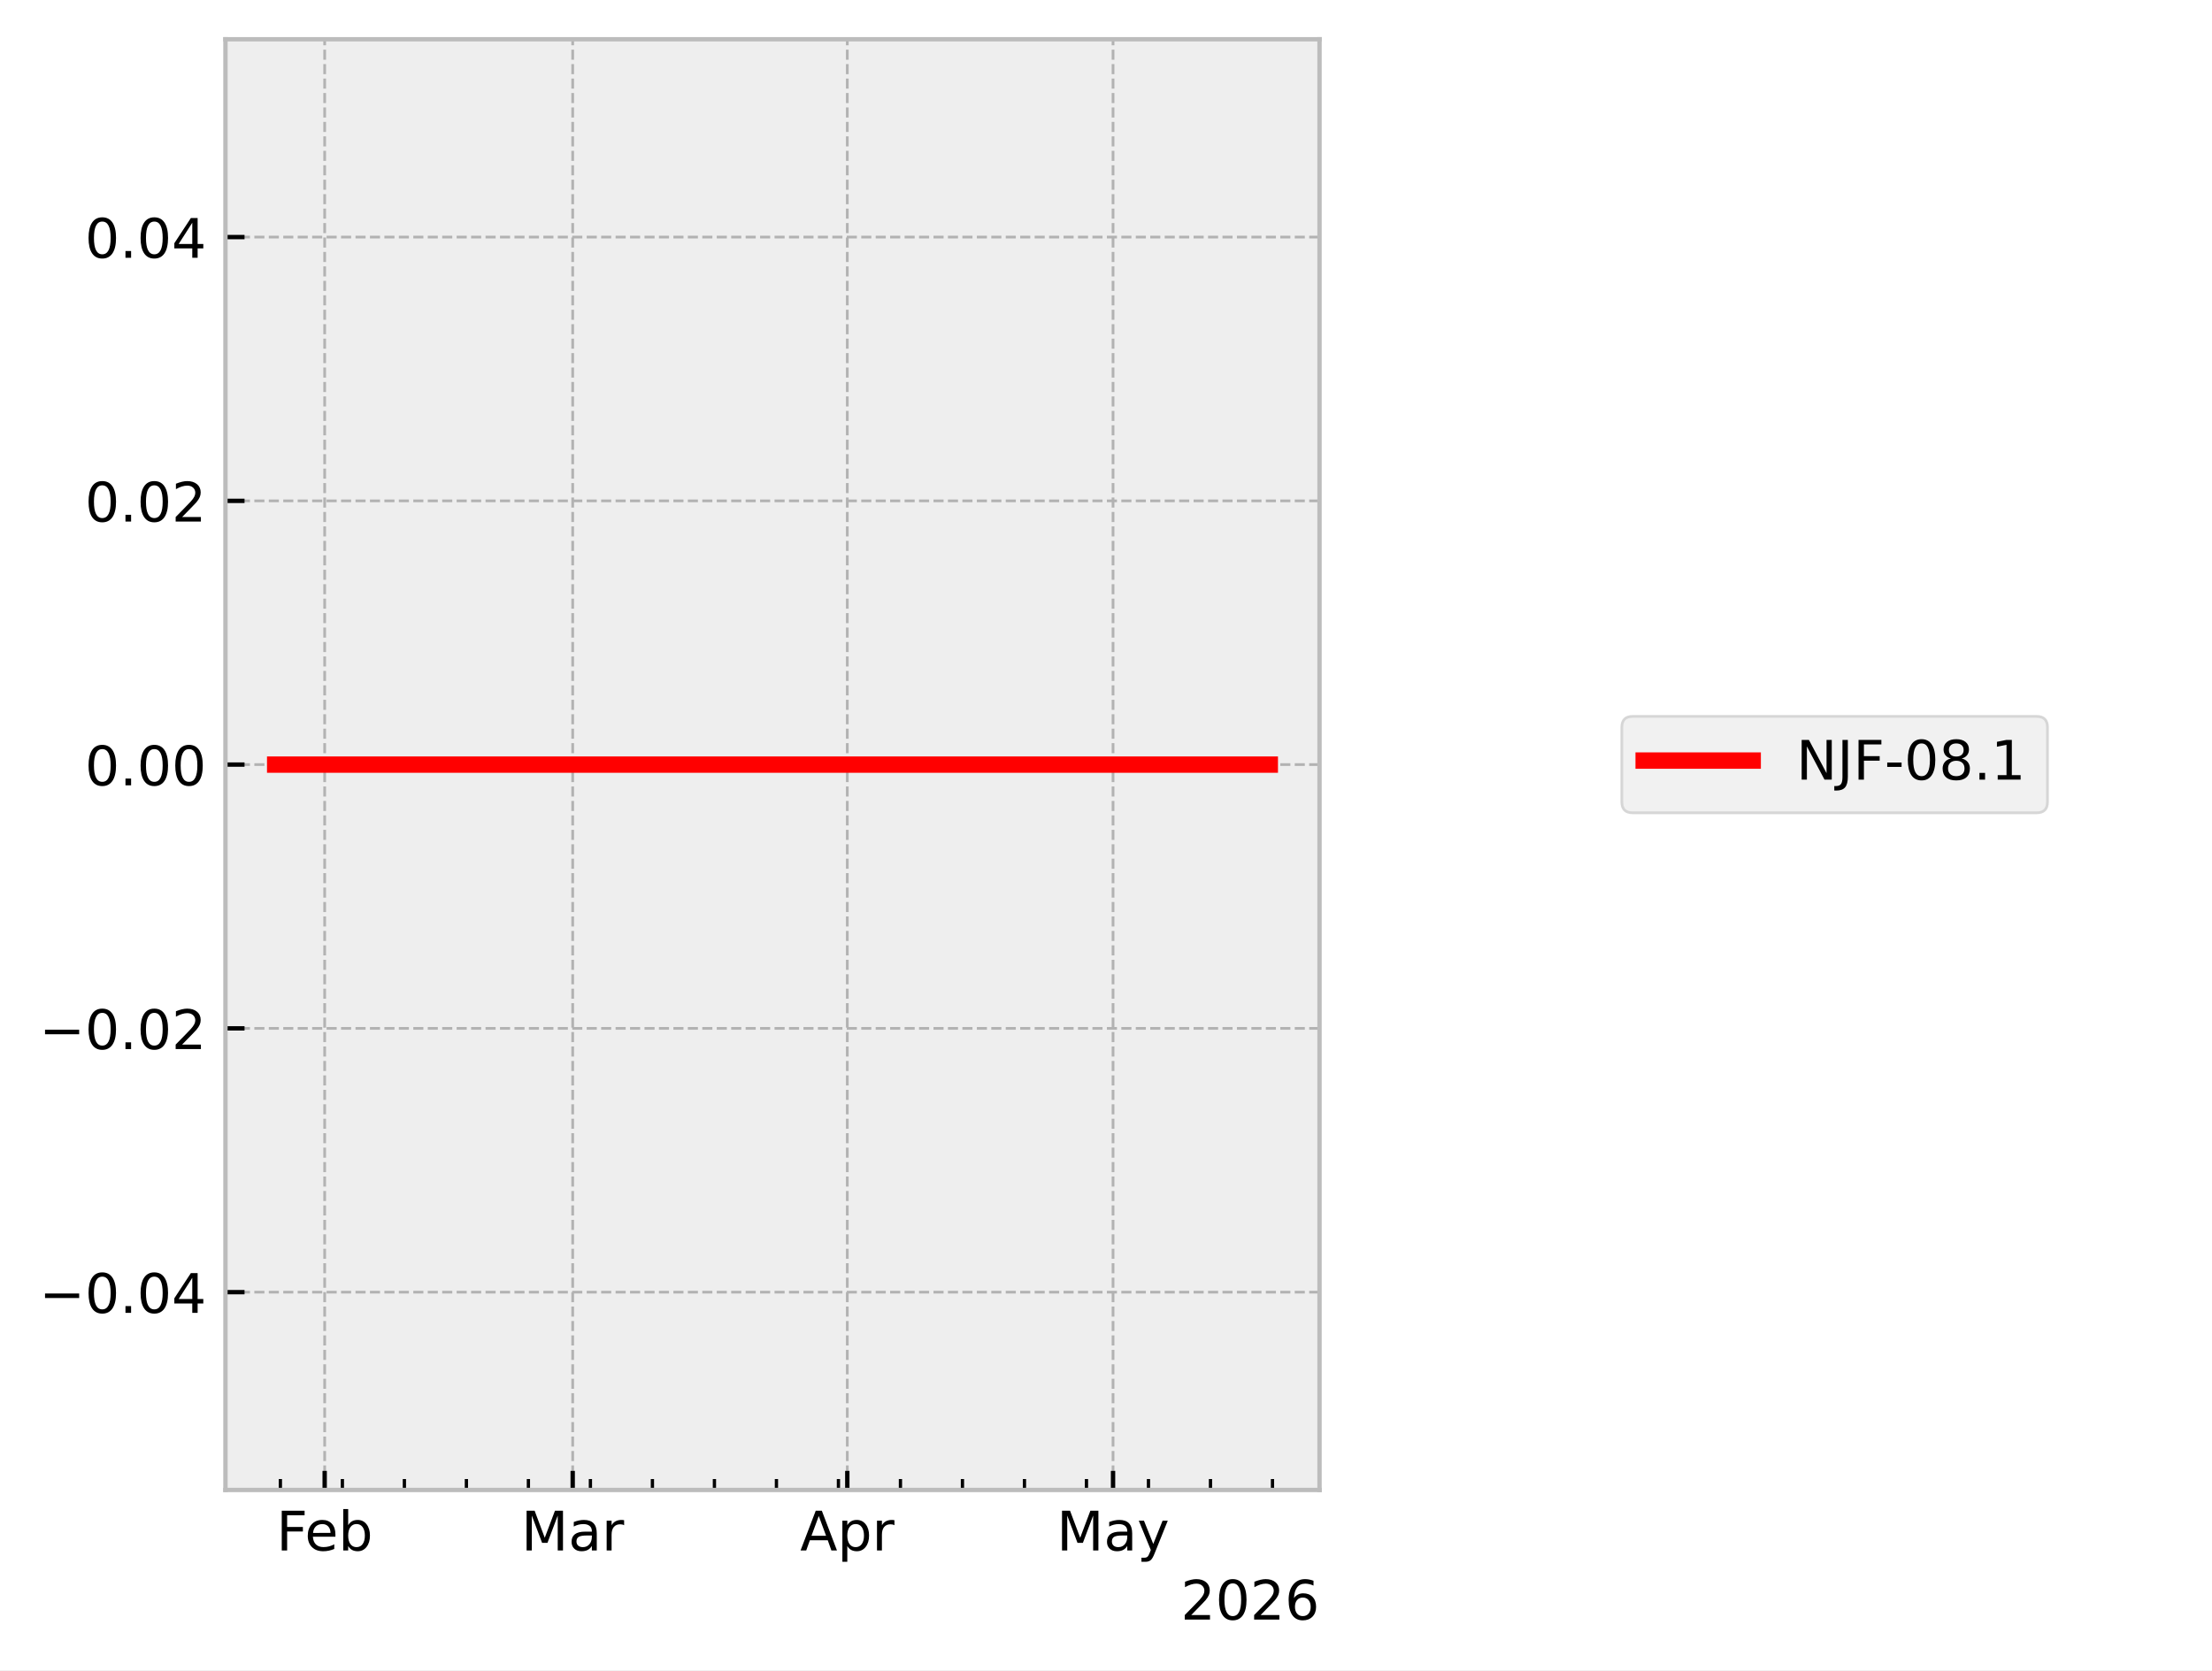
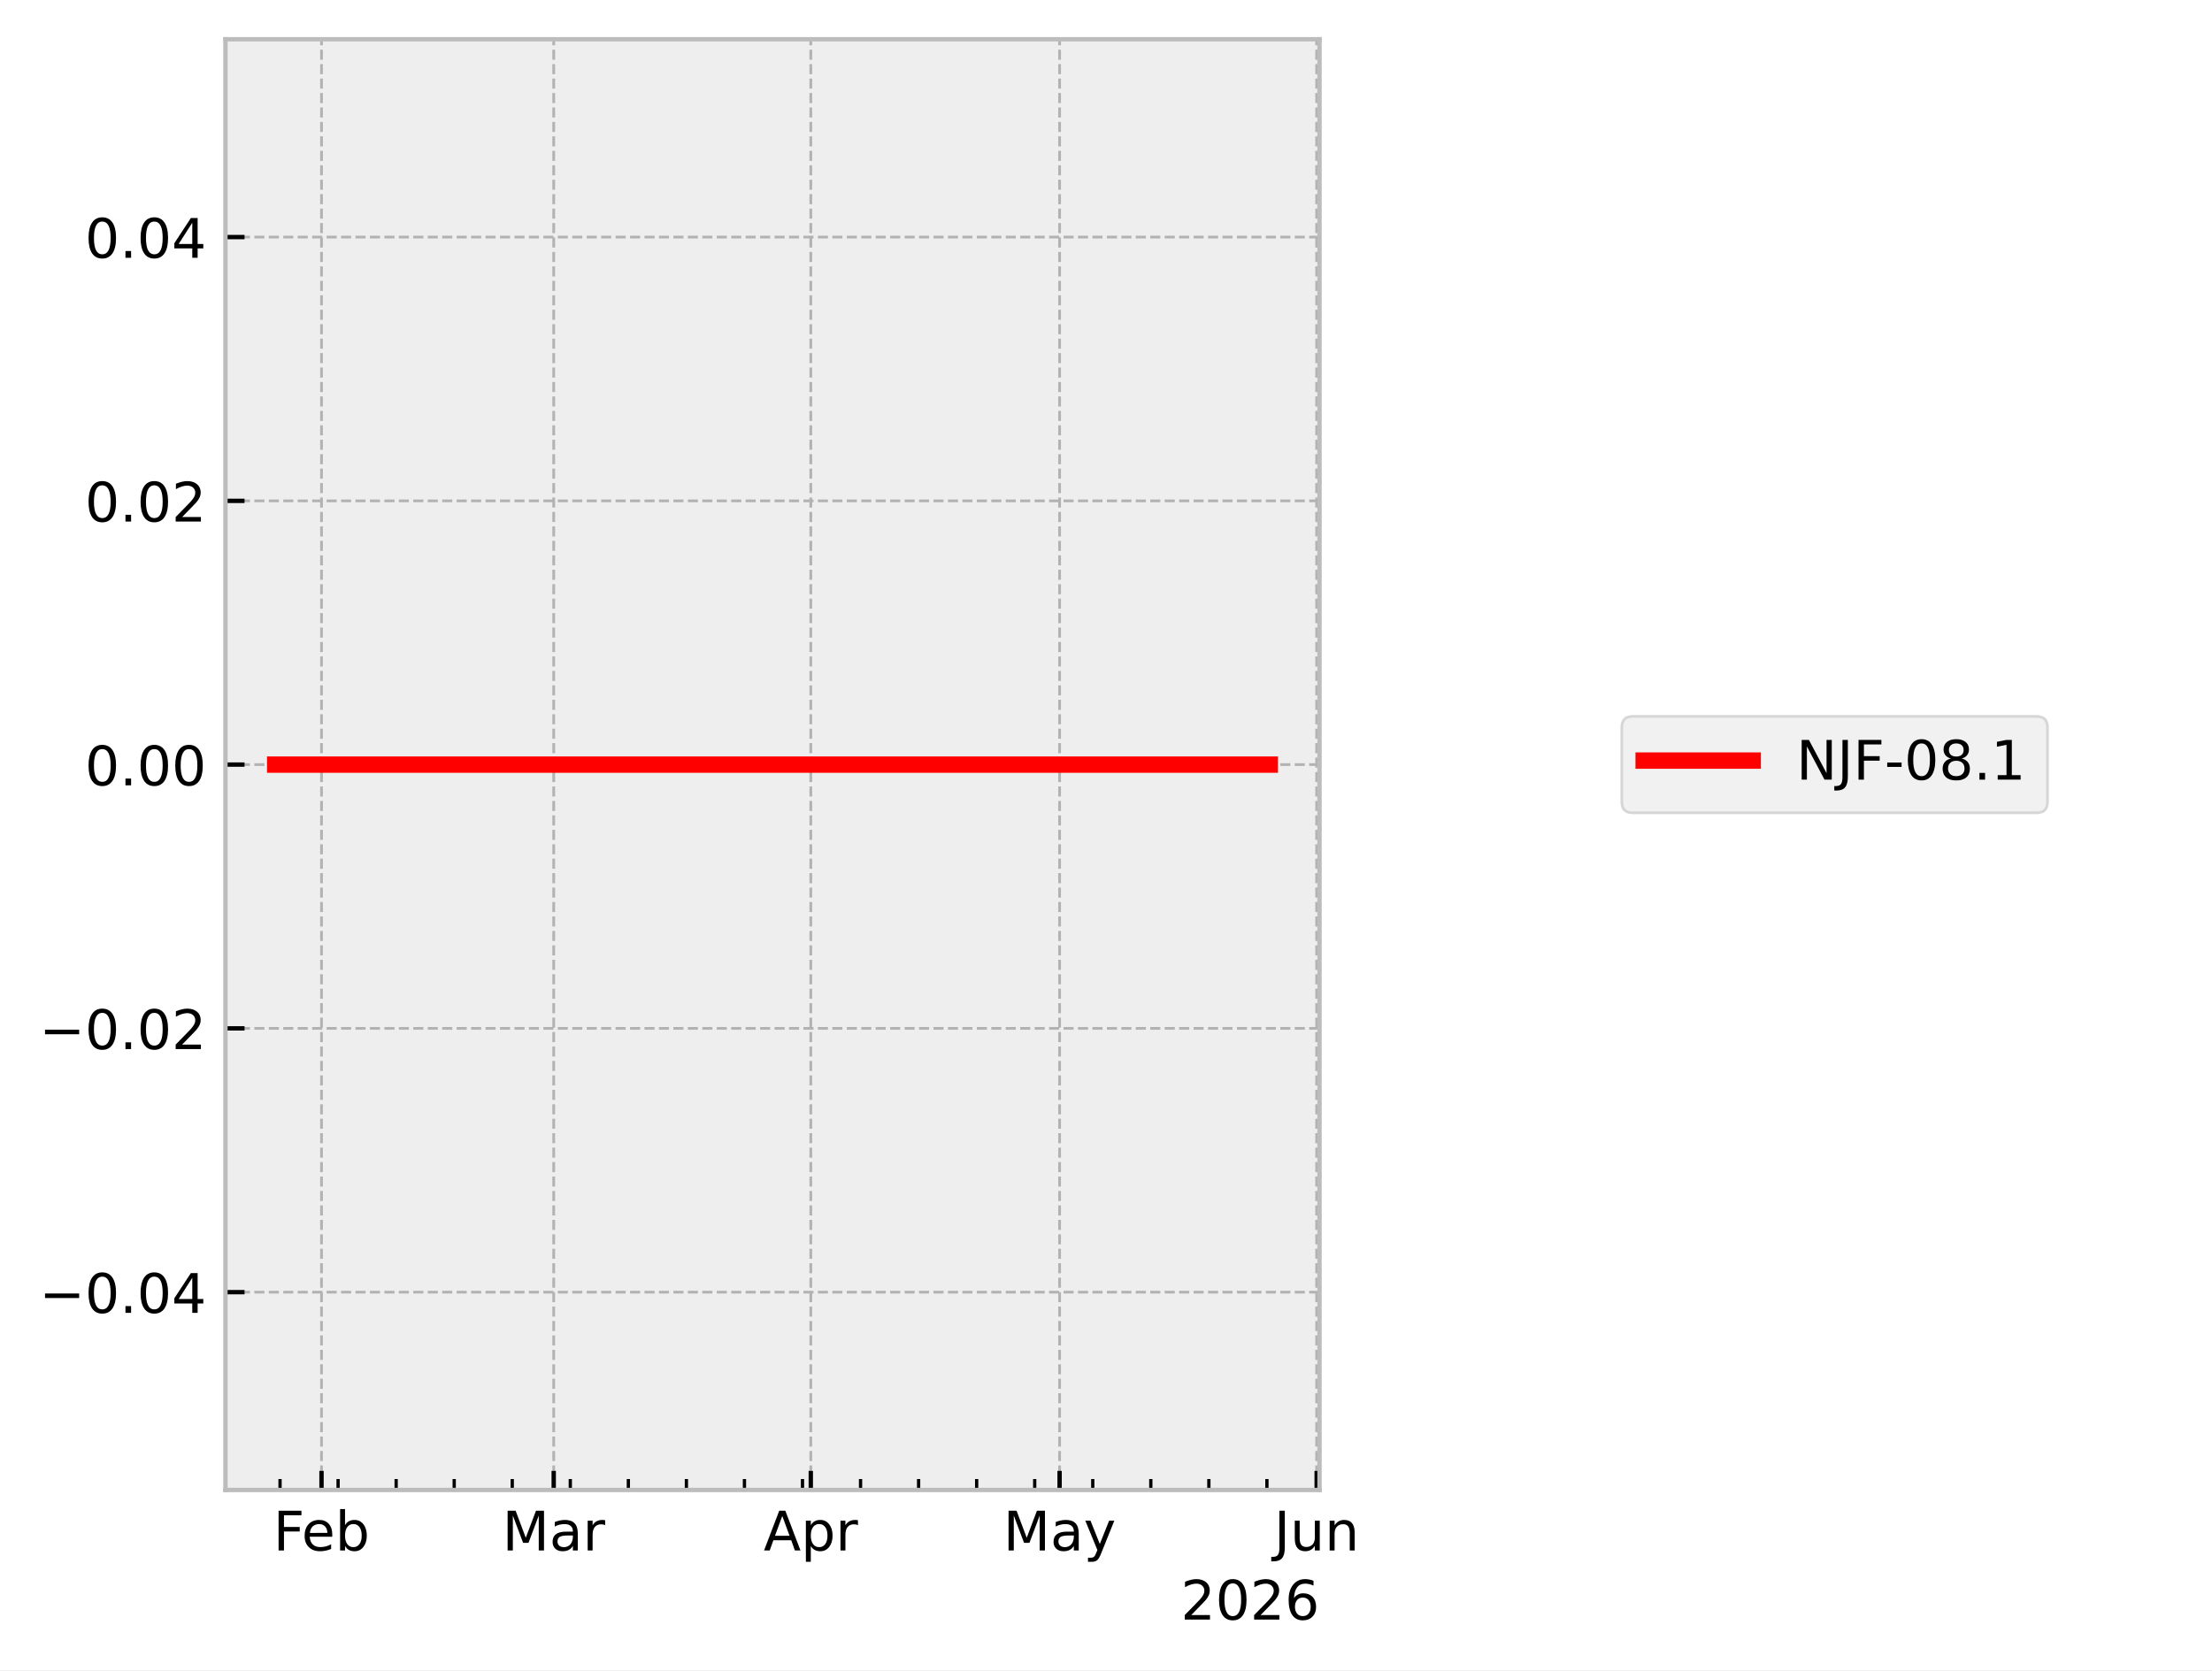
<svg xmlns="http://www.w3.org/2000/svg" xmlns:xlink="http://www.w3.org/1999/xlink" width="405.665pt" height="306.368pt" viewBox="0 0 405.665 306.368" version="1.1">
  <defs>
    <style type="text/css">*{stroke-linejoin: round; stroke-linecap: butt}</style>
  </defs>
  <g id="figure_1">
    <g id="patch_1">
      <path d="M 0 306.368  L 405.665 306.368  L 405.665 0  L 0 0  z " style="fill: #ffffff" />
    </g>
    <g id="axes_1">
      <g id="patch_2">
        <path d="M 41.345 273.312  L 241.991 273.312  L 241.991 7.2  L 41.345 7.2  z " style="fill: #eeeeee" />
      </g>
      <g id="matplotlib.axis_1">
        <g id="xtick_1">
          <g id="line2d_1">
-             <path d="M 59.542 273.312  L 59.542 7.2  " clip-path="url(#p9d912aeaf0)" style="fill: none; stroke-dasharray: 1.85,0.8; stroke-dashoffset: 0; stroke: #b2b2b2; stroke-width: 0.5" />
+             <path d="M 58.963 273.312  L 58.963 7.2  " clip-path="url(#p60549a5930)" style="fill: none; stroke-dasharray: 1.85,0.8; stroke-dashoffset: 0; stroke: #b2b2b2; stroke-width: 0.5" />
          </g>
          <g id="line2d_2">
            <defs>
-               <path id="mf998e0d0b8" d="M 0 0  L 0 -3.5  " style="stroke: #000000; stroke-width: 0.8" />
+               <path id="m16c7169c38" d="M 0 0  L 0 -3.5  " style="stroke: #000000; stroke-width: 0.8" />
            </defs>
            <g>
-               <use xlink:href="#mf998e0d0b8" x="59.542" y="273.312" style="stroke: #000000; stroke-width: 0.8" />
+               <use xlink:href="#m16c7169c38" x="58.963" y="273.312" style="stroke: #000000; stroke-width: 0.8" />
            </g>
          </g>
          <g id="text_1">
-             <g transform="translate(50.69007 284.4104) scale(0.1 -0.1)">
+             <g transform="translate(50.11106 284.4104) scale(0.1 -0.1)">
              <defs>
                <path id="DejaVuSans-46" d="M 628 4666  L 3309 4666  L 3309 4134  L 1259 4134  L 1259 2759  L 3109 2759  L 3109 2228  L 1259 2228  L 1259 0  L 628 0  L 628 4666  z " transform="scale(0.015625)" />
                <path id="DejaVuSans-65" d="M 3597 1894  L 3597 1613  L 953 1613  Q 991 1019 1311 708  Q 1631 397 2203 397  Q 2534 397 2845 478  Q 3156 559 3463 722  L 3463 178  Q 3153 47 2828 -22  Q 2503 -91 2169 -91  Q 1331 -91 842 396  Q 353 884 353 1716  Q 353 2575 817 3079  Q 1281 3584 2069 3584  Q 2775 3584 3186 3129  Q 3597 2675 3597 1894  z M 3022 2063  Q 3016 2534 2758 2815  Q 2500 3097 2075 3097  Q 1594 3097 1305 2825  Q 1016 2553 972 2059  L 3022 2063  z " transform="scale(0.015625)" />
                <path id="DejaVuSans-62" d="M 3116 1747  Q 3116 2381 2855 2742  Q 2594 3103 2138 3103  Q 1681 3103 1420 2742  Q 1159 2381 1159 1747  Q 1159 1113 1420 752  Q 1681 391 2138 391  Q 2594 391 2855 752  Q 3116 1113 3116 1747  z M 1159 2969  Q 1341 3281 1617 3432  Q 1894 3584 2278 3584  Q 2916 3584 3314 3078  Q 3713 2572 3713 1747  Q 3713 922 3314 415  Q 2916 -91 2278 -91  Q 1894 -91 1617 61  Q 1341 213 1159 525  L 1159 0  L 581 0  L 581 4863  L 1159 4863  L 1159 2969  z " transform="scale(0.015625)" />
              </defs>
              <use xlink:href="#DejaVuSans-46" />
              <use xlink:href="#DejaVuSans-65" transform="translate(52.01953 0)" />
              <use xlink:href="#DejaVuSans-62" transform="translate(113.543 0)" />
            </g>
          </g>
        </g>
        <g id="xtick_2">
          <g id="line2d_3">
-             <path d="M 105.028 273.312  L 105.028 7.2  " clip-path="url(#p9d912aeaf0)" style="fill: none; stroke-dasharray: 1.85,0.8; stroke-dashoffset: 0; stroke: #b2b2b2; stroke-width: 0.5" />
+             <path d="M 101.547 273.312  L 101.547 7.2  " clip-path="url(#p60549a5930)" style="fill: none; stroke-dasharray: 1.85,0.8; stroke-dashoffset: 0; stroke: #b2b2b2; stroke-width: 0.5" />
          </g>
          <g id="line2d_4">
            <g>
-               <use xlink:href="#mf998e0d0b8" x="105.028" y="273.312" style="stroke: #000000; stroke-width: 0.8" />
+               <use xlink:href="#m16c7169c38" x="101.547" y="273.312" style="stroke: #000000; stroke-width: 0.8" />
            </g>
          </g>
          <g id="text_2">
-             <g transform="translate(95.59443 284.4104) scale(0.1 -0.1)">
+             <g transform="translate(92.11357 284.4104) scale(0.1 -0.1)">
              <defs>
                <path id="DejaVuSans-4d" d="M 628 4666  L 1569 4666  L 2759 1491  L 3956 4666  L 4897 4666  L 4897 0  L 4281 0  L 4281 4097  L 3078 897  L 2444 897  L 1241 4097  L 1241 0  L 628 0  L 628 4666  z " transform="scale(0.015625)" />
                <path id="DejaVuSans-61" d="M 2194 1759  Q 1497 1759 1228 1600  Q 959 1441 959 1056  Q 959 750 1161 570  Q 1363 391 1709 391  Q 2188 391 2477 730  Q 2766 1069 2766 1631  L 2766 1759  L 2194 1759  z M 3341 1997  L 3341 0  L 2766 0  L 2766 531  Q 2569 213 2275 61  Q 1981 -91 1556 -91  Q 1019 -91 701 211  Q 384 513 384 1019  Q 384 1609 779 1909  Q 1175 2209 1959 2209  L 2766 2209  L 2766 2266  Q 2766 2663 2505 2880  Q 2244 3097 1772 3097  Q 1472 3097 1187 3025  Q 903 2953 641 2809  L 641 3341  Q 956 3463 1253 3523  Q 1550 3584 1831 3584  Q 2591 3584 2966 3190  Q 3341 2797 3341 1997  z " transform="scale(0.015625)" />
                <path id="DejaVuSans-72" d="M 2631 2963  Q 2534 3019 2420 3045  Q 2306 3072 2169 3072  Q 1681 3072 1420 2755  Q 1159 2438 1159 1844  L 1159 0  L 581 0  L 581 3500  L 1159 3500  L 1159 2956  Q 1341 3275 1631 3429  Q 1922 3584 2338 3584  Q 2397 3584 2469 3576  Q 2541 3569 2628 3553  L 2631 2963  z " transform="scale(0.015625)" />
              </defs>
              <use xlink:href="#DejaVuSans-4d" />
              <use xlink:href="#DejaVuSans-61" transform="translate(86.2793 0)" />
              <use xlink:href="#DejaVuSans-72" transform="translate(147.5586 0)" />
            </g>
          </g>
        </g>
        <g id="xtick_3">
          <g id="line2d_5">
-             <path d="M 155.388 273.312  L 155.388 7.2  " clip-path="url(#p9d912aeaf0)" style="fill: none; stroke-dasharray: 1.85,0.8; stroke-dashoffset: 0; stroke: #b2b2b2; stroke-width: 0.5" />
+             <path d="M 148.694 273.312  L 148.694 7.2  " clip-path="url(#p60549a5930)" style="fill: none; stroke-dasharray: 1.85,0.8; stroke-dashoffset: 0; stroke: #b2b2b2; stroke-width: 0.5" />
          </g>
          <g id="line2d_6">
            <g>
-               <use xlink:href="#mf998e0d0b8" x="155.388" y="273.312" style="stroke: #000000; stroke-width: 0.8" />
+               <use xlink:href="#m16c7169c38" x="148.694" y="273.312" style="stroke: #000000; stroke-width: 0.8" />
            </g>
          </g>
          <g id="text_3">
-             <g transform="translate(146.738 284.4104) scale(0.1 -0.1)">
+             <g transform="translate(140.0443 284.4104) scale(0.1 -0.1)">
              <defs>
                <path id="DejaVuSans-41" d="M 2188 4044  L 1331 1722  L 3047 1722  L 2188 4044  z M 1831 4666  L 2547 4666  L 4325 0  L 3669 0  L 3244 1197  L 1141 1197  L 716 0  L 50 0  L 1831 4666  z " transform="scale(0.015625)" />
                <path id="DejaVuSans-70" d="M 1159 525  L 1159 -1331  L 581 -1331  L 581 3500  L 1159 3500  L 1159 2969  Q 1341 3281 1617 3432  Q 1894 3584 2278 3584  Q 2916 3584 3314 3078  Q 3713 2572 3713 1747  Q 3713 922 3314 415  Q 2916 -91 2278 -91  Q 1894 -91 1617 61  Q 1341 213 1159 525  z M 3116 1747  Q 3116 2381 2855 2742  Q 2594 3103 2138 3103  Q 1681 3103 1420 2742  Q 1159 2381 1159 1747  Q 1159 1113 1420 752  Q 1681 391 2138 391  Q 2594 391 2855 752  Q 3116 1113 3116 1747  z " transform="scale(0.015625)" />
              </defs>
              <use xlink:href="#DejaVuSans-41" />
              <use xlink:href="#DejaVuSans-70" transform="translate(68.4082 0)" />
              <use xlink:href="#DejaVuSans-72" transform="translate(131.8848 0)" />
            </g>
          </g>
        </g>
        <g id="xtick_4">
          <g id="line2d_7">
-             <path d="M 204.123 273.312  L 204.123 7.2  " clip-path="url(#p9d912aeaf0)" style="fill: none; stroke-dasharray: 1.85,0.8; stroke-dashoffset: 0; stroke: #b2b2b2; stroke-width: 0.5" />
+             <path d="M 194.321 273.312  L 194.321 7.2  " clip-path="url(#p60549a5930)" style="fill: none; stroke-dasharray: 1.85,0.8; stroke-dashoffset: 0; stroke: #b2b2b2; stroke-width: 0.5" />
          </g>
          <g id="line2d_8">
            <g>
-               <use xlink:href="#mf998e0d0b8" x="204.123" y="273.312" style="stroke: #000000; stroke-width: 0.8" />
+               <use xlink:href="#m16c7169c38" x="194.321" y="273.312" style="stroke: #000000; stroke-width: 0.8" />
            </g>
          </g>
          <g id="text_4">
-             <g transform="translate(193.7859 284.4104) scale(0.1 -0.1)">
+             <g transform="translate(183.9831 284.4104) scale(0.1 -0.1)">
              <defs>
                <path id="DejaVuSans-79" d="M 2059 -325  Q 1816 -950 1584 -1140  Q 1353 -1331 966 -1331  L 506 -1331  L 506 -850  L 844 -850  Q 1081 -850 1212 -737  Q 1344 -625 1503 -206  L 1606 56  L 191 3500  L 800 3500  L 1894 763  L 2988 3500  L 3597 3500  L 2059 -325  z " transform="scale(0.015625)" />
              </defs>
              <use xlink:href="#DejaVuSans-4d" />
              <use xlink:href="#DejaVuSans-61" transform="translate(86.2793 0)" />
              <use xlink:href="#DejaVuSans-79" transform="translate(147.5586 0)" />
            </g>
          </g>
        </g>
        <g id="xtick_5">
          <g id="line2d_9">
+             <path d="M 241.468 273.312  L 241.468 7.2  " clip-path="url(#p60549a5930)" style="fill: none; stroke-dasharray: 1.85,0.8; stroke-dashoffset: 0; stroke: #b2b2b2; stroke-width: 0.5" />
+           </g>
+           <g id="line2d_10">
+             <g>
+               <use xlink:href="#m16c7169c38" x="241.468" y="273.312" style="stroke: #000000; stroke-width: 0.8" />
+             </g>
+           </g>
+           <g id="text_5">
+             <g transform="translate(233.6553 284.4104) scale(0.1 -0.1)">
+               <defs>
+                 <path id="DejaVuSans-4a" d="M 628 4666  L 1259 4666  L 1259 325  Q 1259 -519 939 -900  Q 619 -1281 -91 -1281  L -331 -1281  L -331 -750  L -134 -750  Q 284 -750 456 -515  Q 628 -281 628 325  L 628 4666  z " transform="scale(0.015625)" />
+                 <path id="DejaVuSans-75" d="M 544 1381  L 544 3500  L 1119 3500  L 1119 1403  Q 1119 906 1312 657  Q 1506 409 1894 409  Q 2359 409 2629 706  Q 2900 1003 2900 1516  L 2900 3500  L 3475 3500  L 3475 0  L 2900 0  L 2900 538  Q 2691 219 2414 64  Q 2138 -91 1772 -91  Q 1169 -91 856 284  Q 544 659 544 1381  z M 1991 3584  L 1991 3584  z " transform="scale(0.015625)" />
+                 <path id="DejaVuSans-6e" d="M 3513 2113  L 3513 0  L 2938 0  L 2938 2094  Q 2938 2591 2744 2837  Q 2550 3084 2163 3084  Q 1697 3084 1428 2787  Q 1159 2491 1159 1978  L 1159 0  L 581 0  L 581 3500  L 1159 3500  L 1159 2956  Q 1366 3272 1645 3428  Q 1925 3584 2291 3584  Q 2894 3584 3203 3211  Q 3513 2838 3513 2113  z " transform="scale(0.015625)" />
+               </defs>
+               <use xlink:href="#DejaVuSans-4a" />
+               <use xlink:href="#DejaVuSans-75" transform="translate(29.49219 0)" />
+               <use xlink:href="#DejaVuSans-6e" transform="translate(92.87109 0)" />
+             </g>
+           </g>
+         </g>
+         <g id="xtick_6">
+           <g id="line2d_11">
            <defs>
-               <path id="m8313b3aec6" d="M 0 0  L 0 -2  " style="stroke: #000000; stroke-width: 0.6" />
+               <path id="m90d610c397" d="M 0 0  L 0 -2  " style="stroke: #000000; stroke-width: 0.6" />
            </defs>
            <g>
-               <use xlink:href="#m8313b3aec6" x="51.419" y="273.312" style="stroke: #000000; stroke-width: 0.6" />
-             </g>
-           </g>
-         </g>
-         <g id="xtick_6">
-           <g id="line2d_10">
-             <g>
-               <use xlink:href="#m8313b3aec6" x="62.791" y="273.312" style="stroke: #000000; stroke-width: 0.6" />
+               <use xlink:href="#m90d610c397" x="51.358" y="273.312" style="stroke: #000000; stroke-width: 0.6" />
            </g>
          </g>
        </g>
        <g id="xtick_7">
-           <g id="line2d_11">
-             <g>
-               <use xlink:href="#m8313b3aec6" x="74.162" y="273.312" style="stroke: #000000; stroke-width: 0.6" />
+           <g id="line2d_12">
+             <g>
+               <use xlink:href="#m90d610c397" x="62.004" y="273.312" style="stroke: #000000; stroke-width: 0.6" />
            </g>
          </g>
        </g>
        <g id="xtick_8">
-           <g id="line2d_12">
-             <g>
-               <use xlink:href="#m8313b3aec6" x="85.534" y="273.312" style="stroke: #000000; stroke-width: 0.6" />
+           <g id="line2d_13">
+             <g>
+               <use xlink:href="#m90d610c397" x="72.651" y="273.312" style="stroke: #000000; stroke-width: 0.6" />
            </g>
          </g>
        </g>
        <g id="xtick_9">
-           <g id="line2d_13">
-             <g>
-               <use xlink:href="#m8313b3aec6" x="96.905" y="273.312" style="stroke: #000000; stroke-width: 0.6" />
+           <g id="line2d_14">
+             <g>
+               <use xlink:href="#m90d610c397" x="83.297" y="273.312" style="stroke: #000000; stroke-width: 0.6" />
            </g>
          </g>
        </g>
        <g id="xtick_10">
-           <g id="line2d_14">
-             <g>
-               <use xlink:href="#m8313b3aec6" x="108.277" y="273.312" style="stroke: #000000; stroke-width: 0.6" />
+           <g id="line2d_15">
+             <g>
+               <use xlink:href="#m90d610c397" x="93.943" y="273.312" style="stroke: #000000; stroke-width: 0.6" />
            </g>
          </g>
        </g>
        <g id="xtick_11">
-           <g id="line2d_15">
-             <g>
-               <use xlink:href="#m8313b3aec6" x="119.649" y="273.312" style="stroke: #000000; stroke-width: 0.6" />
+           <g id="line2d_16">
+             <g>
+               <use xlink:href="#m90d610c397" x="104.589" y="273.312" style="stroke: #000000; stroke-width: 0.6" />
            </g>
          </g>
        </g>
        <g id="xtick_12">
-           <g id="line2d_16">
-             <g>
-               <use xlink:href="#m8313b3aec6" x="131.02" y="273.312" style="stroke: #000000; stroke-width: 0.6" />
+           <g id="line2d_17">
+             <g>
+               <use xlink:href="#m90d610c397" x="115.235" y="273.312" style="stroke: #000000; stroke-width: 0.6" />
            </g>
          </g>
        </g>
        <g id="xtick_13">
-           <g id="line2d_17">
-             <g>
-               <use xlink:href="#m8313b3aec6" x="142.392" y="273.312" style="stroke: #000000; stroke-width: 0.6" />
+           <g id="line2d_18">
+             <g>
+               <use xlink:href="#m90d610c397" x="125.881" y="273.312" style="stroke: #000000; stroke-width: 0.6" />
            </g>
          </g>
        </g>
        <g id="xtick_14">
-           <g id="line2d_18">
-             <g>
-               <use xlink:href="#m8313b3aec6" x="153.763" y="273.312" style="stroke: #000000; stroke-width: 0.6" />
+           <g id="line2d_19">
+             <g>
+               <use xlink:href="#m90d610c397" x="136.527" y="273.312" style="stroke: #000000; stroke-width: 0.6" />
            </g>
          </g>
        </g>
        <g id="xtick_15">
-           <g id="line2d_19">
-             <g>
-               <use xlink:href="#m8313b3aec6" x="165.135" y="273.312" style="stroke: #000000; stroke-width: 0.6" />
+           <g id="line2d_20">
+             <g>
+               <use xlink:href="#m90d610c397" x="147.173" y="273.312" style="stroke: #000000; stroke-width: 0.6" />
            </g>
          </g>
        </g>
        <g id="xtick_16">
-           <g id="line2d_20">
-             <g>
-               <use xlink:href="#m8313b3aec6" x="176.507" y="273.312" style="stroke: #000000; stroke-width: 0.6" />
+           <g id="line2d_21">
+             <g>
+               <use xlink:href="#m90d610c397" x="157.82" y="273.312" style="stroke: #000000; stroke-width: 0.6" />
            </g>
          </g>
        </g>
        <g id="xtick_17">
-           <g id="line2d_21">
-             <g>
-               <use xlink:href="#m8313b3aec6" x="187.878" y="273.312" style="stroke: #000000; stroke-width: 0.6" />
+           <g id="line2d_22">
+             <g>
+               <use xlink:href="#m90d610c397" x="168.466" y="273.312" style="stroke: #000000; stroke-width: 0.6" />
            </g>
          </g>
        </g>
        <g id="xtick_18">
-           <g id="line2d_22">
-             <g>
-               <use xlink:href="#m8313b3aec6" x="199.25" y="273.312" style="stroke: #000000; stroke-width: 0.6" />
+           <g id="line2d_23">
+             <g>
+               <use xlink:href="#m90d610c397" x="179.112" y="273.312" style="stroke: #000000; stroke-width: 0.6" />
            </g>
          </g>
        </g>
        <g id="xtick_19">
-           <g id="line2d_23">
-             <g>
-               <use xlink:href="#m8313b3aec6" x="210.621" y="273.312" style="stroke: #000000; stroke-width: 0.6" />
+           <g id="line2d_24">
+             <g>
+               <use xlink:href="#m90d610c397" x="189.758" y="273.312" style="stroke: #000000; stroke-width: 0.6" />
            </g>
          </g>
        </g>
        <g id="xtick_20">
-           <g id="line2d_24">
-             <g>
-               <use xlink:href="#m8313b3aec6" x="221.993" y="273.312" style="stroke: #000000; stroke-width: 0.6" />
+           <g id="line2d_25">
+             <g>
+               <use xlink:href="#m90d610c397" x="200.404" y="273.312" style="stroke: #000000; stroke-width: 0.6" />
            </g>
          </g>
        </g>
        <g id="xtick_21">
-           <g id="line2d_25">
-             <g>
-               <use xlink:href="#m8313b3aec6" x="233.365" y="273.312" style="stroke: #000000; stroke-width: 0.6" />
-             </g>
-           </g>
-         </g>
-         <g id="text_5">
+           <g id="line2d_26">
+             <g>
+               <use xlink:href="#m90d610c397" x="211.05" y="273.312" style="stroke: #000000; stroke-width: 0.6" />
+             </g>
+           </g>
+         </g>
+         <g id="xtick_22">
+           <g id="line2d_27">
+             <g>
+               <use xlink:href="#m90d610c397" x="221.696" y="273.312" style="stroke: #000000; stroke-width: 0.6" />
+             </g>
+           </g>
+         </g>
+         <g id="xtick_23">
+           <g id="line2d_28">
+             <g>
+               <use xlink:href="#m90d610c397" x="232.343" y="273.312" style="stroke: #000000; stroke-width: 0.6" />
+             </g>
+           </g>
+         </g>
+         <g id="text_6">
          <g transform="translate(216.5412 297.0886) scale(0.1 -0.1)">
            <defs>
              <path id="DejaVuSans-32" d="M 1228 531  L 3431 531  L 3431 0  L 469 0  L 469 531  Q 828 903 1448 1529  Q 2069 2156 2228 2338  Q 2531 2678 2651 2914  Q 2772 3150 2772 3378  Q 2772 3750 2511 3984  Q 2250 4219 1831 4219  Q 1534 4219 1204 4116  Q 875 4013 500 3803  L 500 4441  Q 881 4594 1212 4672  Q 1544 4750 1819 4750  Q 2544 4750 2975 4387  Q 3406 4025 3406 3419  Q 3406 3131 3298 2873  Q 3191 2616 2906 2266  Q 2828 2175 2409 1742  Q 1991 1309 1228 531  z " transform="scale(0.015625)" />
              <path id="DejaVuSans-30" d="M 2034 4250  Q 1547 4250 1301 3770  Q 1056 3291 1056 2328  Q 1056 1369 1301 889  Q 1547 409 2034 409  Q 2525 409 2770 889  Q 3016 1369 3016 2328  Q 3016 3291 2770 3770  Q 2525 4250 2034 4250  z M 2034 4750  Q 2819 4750 3233 4129  Q 3647 3509 3647 2328  Q 3647 1150 3233 529  Q 2819 -91 2034 -91  Q 1250 -91 836 529  Q 422 1150 422 2328  Q 422 3509 836 4129  Q 1250 4750 2034 4750  z " transform="scale(0.015625)" />
              <path id="DejaVuSans-36" d="M 2113 2584  Q 1688 2584 1439 2293  Q 1191 2003 1191 1497  Q 1191 994 1439 701  Q 1688 409 2113 409  Q 2538 409 2786 701  Q 3034 994 3034 1497  Q 3034 2003 2786 2293  Q 2538 2584 2113 2584  z M 3366 4563  L 3366 3988  Q 3128 4100 2886 4159  Q 2644 4219 2406 4219  Q 1781 4219 1451 3797  Q 1122 3375 1075 2522  Q 1259 2794 1537 2939  Q 1816 3084 2150 3084  Q 2853 3084 3261 2657  Q 3669 2231 3669 1497  Q 3669 778 3244 343  Q 2819 -91 2113 -91  Q 1303 -91 875 529  Q 447 1150 447 2328  Q 447 3434 972 4092  Q 1497 4750 2381 4750  Q 2619 4750 2861 4703  Q 3103 4656 3366 4563  z " transform="scale(0.015625)" />
            </defs>
            <use xlink:href="#DejaVuSans-32" />
            <use xlink:href="#DejaVuSans-30" transform="translate(63.62305 0)" />
            <use xlink:href="#DejaVuSans-32" transform="translate(127.2461 0)" />
            <use xlink:href="#DejaVuSans-36" transform="translate(190.8691 0)" />
          </g>
        </g>
      </g>
      <g id="matplotlib.axis_2">
        <g id="ytick_1">
-           <g id="line2d_26">
-             <path d="M 41.345 237.024  L 241.991 237.024  " clip-path="url(#p9d912aeaf0)" style="fill: none; stroke-dasharray: 1.85,0.8; stroke-dashoffset: 0; stroke: #b2b2b2; stroke-width: 0.5" />
-           </g>
-           <g id="line2d_27">
+           <g id="line2d_29">
+             <path d="M 41.345 237.024  L 241.991 237.024  " clip-path="url(#p60549a5930)" style="fill: none; stroke-dasharray: 1.85,0.8; stroke-dashoffset: 0; stroke: #b2b2b2; stroke-width: 0.5" />
+           </g>
+           <g id="line2d_30">
            <defs>
-               <path id="m53b798228f" d="M 0 0  L 3.5 0  " style="stroke: #000000; stroke-width: 0.8" />
+               <path id="m77490cd15a" d="M 0 0  L 3.5 0  " style="stroke: #000000; stroke-width: 0.8" />
            </defs>
            <g>
-               <use xlink:href="#m53b798228f" x="41.345" y="237.024" style="stroke: #000000; stroke-width: 0.8" />
-             </g>
-           </g>
-           <g id="text_6">
+               <use xlink:href="#m77490cd15a" x="41.345" y="237.024" style="stroke: #000000; stroke-width: 0.8" />
+             </g>
+           </g>
+           <g id="text_7">
            <g transform="translate(7.2 240.8232) scale(0.1 -0.1)">
              <defs>
                <path id="DejaVuSans-2212" d="M 678 2272  L 4684 2272  L 4684 1741  L 678 1741  L 678 2272  z " transform="scale(0.015625)" />
                <path id="DejaVuSans-2e" d="M 684 794  L 1344 794  L 1344 0  L 684 0  L 684 794  z " transform="scale(0.015625)" />
                <path id="DejaVuSans-34" d="M 2419 4116  L 825 1625  L 2419 1625  L 2419 4116  z M 2253 4666  L 3047 4666  L 3047 1625  L 3713 1625  L 3713 1100  L 3047 1100  L 3047 0  L 2419 0  L 2419 1100  L 313 1100  L 313 1709  L 2253 4666  z " transform="scale(0.015625)" />
              </defs>
              <use xlink:href="#DejaVuSans-2212" />
              <use xlink:href="#DejaVuSans-30" transform="translate(83.78906 0)" />
              <use xlink:href="#DejaVuSans-2e" transform="translate(147.4121 0)" />
              <use xlink:href="#DejaVuSans-30" transform="translate(179.1992 0)" />
              <use xlink:href="#DejaVuSans-34" transform="translate(242.8223 0)" />
            </g>
          </g>
        </g>
        <g id="ytick_2">
-           <g id="line2d_28">
-             <path d="M 41.345 188.64  L 241.991 188.64  " clip-path="url(#p9d912aeaf0)" style="fill: none; stroke-dasharray: 1.85,0.8; stroke-dashoffset: 0; stroke: #b2b2b2; stroke-width: 0.5" />
-           </g>
-           <g id="line2d_29">
-             <g>
-               <use xlink:href="#m53b798228f" x="41.345" y="188.64" style="stroke: #000000; stroke-width: 0.8" />
-             </g>
-           </g>
-           <g id="text_7">
+           <g id="line2d_31">
+             <path d="M 41.345 188.64  L 241.991 188.64  " clip-path="url(#p60549a5930)" style="fill: none; stroke-dasharray: 1.85,0.8; stroke-dashoffset: 0; stroke: #b2b2b2; stroke-width: 0.5" />
+           </g>
+           <g id="line2d_32">
+             <g>
+               <use xlink:href="#m77490cd15a" x="41.345" y="188.64" style="stroke: #000000; stroke-width: 0.8" />
+             </g>
+           </g>
+           <g id="text_8">
            <g transform="translate(7.2 192.4392) scale(0.1 -0.1)">
              <use xlink:href="#DejaVuSans-2212" />
              <use xlink:href="#DejaVuSans-30" transform="translate(83.78906 0)" />
              <use xlink:href="#DejaVuSans-2e" transform="translate(147.4121 0)" />
              <use xlink:href="#DejaVuSans-30" transform="translate(179.1992 0)" />
              <use xlink:href="#DejaVuSans-32" transform="translate(242.8223 0)" />
            </g>
          </g>
        </g>
        <g id="ytick_3">
-           <g id="line2d_30">
-             <path d="M 41.345 140.256  L 241.991 140.256  " clip-path="url(#p9d912aeaf0)" style="fill: none; stroke-dasharray: 1.85,0.8; stroke-dashoffset: 0; stroke: #b2b2b2; stroke-width: 0.5" />
-           </g>
-           <g id="line2d_31">
-             <g>
-               <use xlink:href="#m53b798228f" x="41.345" y="140.256" style="stroke: #000000; stroke-width: 0.8" />
-             </g>
-           </g>
-           <g id="text_8">
+           <g id="line2d_33">
+             <path d="M 41.345 140.256  L 241.991 140.256  " clip-path="url(#p60549a5930)" style="fill: none; stroke-dasharray: 1.85,0.8; stroke-dashoffset: 0; stroke: #b2b2b2; stroke-width: 0.5" />
+           </g>
+           <g id="line2d_34">
+             <g>
+               <use xlink:href="#m77490cd15a" x="41.345" y="140.256" style="stroke: #000000; stroke-width: 0.8" />
+             </g>
+           </g>
+           <g id="text_9">
            <g transform="translate(15.57969 144.0552) scale(0.1 -0.1)">
              <use xlink:href="#DejaVuSans-30" />
              <use xlink:href="#DejaVuSans-2e" transform="translate(63.62305 0)" />
              <use xlink:href="#DejaVuSans-30" transform="translate(95.41016 0)" />
              <use xlink:href="#DejaVuSans-30" transform="translate(159.0332 0)" />
            </g>
          </g>
        </g>
        <g id="ytick_4">
-           <g id="line2d_32">
-             <path d="M 41.345 91.872  L 241.991 91.872  " clip-path="url(#p9d912aeaf0)" style="fill: none; stroke-dasharray: 1.85,0.8; stroke-dashoffset: 0; stroke: #b2b2b2; stroke-width: 0.5" />
-           </g>
-           <g id="line2d_33">
-             <g>
-               <use xlink:href="#m53b798228f" x="41.345" y="91.872" style="stroke: #000000; stroke-width: 0.8" />
-             </g>
-           </g>
-           <g id="text_9">
+           <g id="line2d_35">
+             <path d="M 41.345 91.872  L 241.991 91.872  " clip-path="url(#p60549a5930)" style="fill: none; stroke-dasharray: 1.85,0.8; stroke-dashoffset: 0; stroke: #b2b2b2; stroke-width: 0.5" />
+           </g>
+           <g id="line2d_36">
+             <g>
+               <use xlink:href="#m77490cd15a" x="41.345" y="91.872" style="stroke: #000000; stroke-width: 0.8" />
+             </g>
+           </g>
+           <g id="text_10">
            <g transform="translate(15.57969 95.67122) scale(0.1 -0.1)">
              <use xlink:href="#DejaVuSans-30" />
              <use xlink:href="#DejaVuSans-2e" transform="translate(63.62305 0)" />
              <use xlink:href="#DejaVuSans-30" transform="translate(95.41016 0)" />
              <use xlink:href="#DejaVuSans-32" transform="translate(159.0332 0)" />
            </g>
          </g>
        </g>
        <g id="ytick_5">
-           <g id="line2d_34">
-             <path d="M 41.345 43.488  L 241.991 43.488  " clip-path="url(#p9d912aeaf0)" style="fill: none; stroke-dasharray: 1.85,0.8; stroke-dashoffset: 0; stroke: #b2b2b2; stroke-width: 0.5" />
-           </g>
-           <g id="line2d_35">
-             <g>
-               <use xlink:href="#m53b798228f" x="41.345" y="43.488" style="stroke: #000000; stroke-width: 0.8" />
-             </g>
-           </g>
-           <g id="text_10">
+           <g id="line2d_37">
+             <path d="M 41.345 43.488  L 241.991 43.488  " clip-path="url(#p60549a5930)" style="fill: none; stroke-dasharray: 1.85,0.8; stroke-dashoffset: 0; stroke: #b2b2b2; stroke-width: 0.5" />
+           </g>
+           <g id="line2d_38">
+             <g>
+               <use xlink:href="#m77490cd15a" x="41.345" y="43.488" style="stroke: #000000; stroke-width: 0.8" />
+             </g>
+           </g>
+           <g id="text_11">
            <g transform="translate(15.57969 47.28722) scale(0.1 -0.1)">
              <use xlink:href="#DejaVuSans-30" />
              <use xlink:href="#DejaVuSans-2e" transform="translate(63.62305 0)" />
              <use xlink:href="#DejaVuSans-30" transform="translate(95.41016 0)" />
              <use xlink:href="#DejaVuSans-34" transform="translate(159.0332 0)" />
            </g>
          </g>
        </g>
      </g>
-       <g id="line2d_36">
-         <path d="M 50.466 140.256  L 50.908 140.256  L 123.947 140.256  L 125.393 140.256  L 131.621 140.256  L 146.67 140.256  L 147.907 140.256  L 154.542 140.256  L 155.964 140.256  L 190.046 140.256  L 232.808 140.256  L 232.871 140.256  " clip-path="url(#p9d912aeaf0)" style="fill: none; stroke: #ff0000; stroke-width: 3; stroke-linecap: square" />
+       <g id="line2d_39">
+         <path d="M 50.466 140.256  L 50.88 140.256  L 119.26 140.256  L 120.613 140.256  L 126.443 140.256  L 140.533 140.256  L 141.69 140.256  L 147.903 140.256  L 149.234 140.256  L 181.142 140.256  L 221.175 140.256  L 232.813 140.256  L 232.871 140.256  " clip-path="url(#p60549a5930)" style="fill: none; stroke: #ff0000; stroke-width: 3; stroke-linecap: square" />
      </g>
      <g id="patch_3">
        <path d="M 41.345 273.312  L 41.345 7.2  " style="fill: none; stroke: #bcbcbc; stroke-width: 0.8; stroke-linejoin: miter; stroke-linecap: square" />
      </g>
      <g id="patch_4">
        <path d="M 241.991 273.312  L 241.991 7.2  " style="fill: none; stroke: #bcbcbc; stroke-width: 0.8; stroke-linejoin: miter; stroke-linecap: square" />
      </g>
      <g id="patch_5">
        <path d="M 41.345 273.312  L 241.991 273.312  " style="fill: none; stroke: #bcbcbc; stroke-width: 0.8; stroke-linejoin: miter; stroke-linecap: square" />
      </g>
      <g id="patch_6">
        <path d="M 41.345 7.2  L 241.991 7.2  " style="fill: none; stroke: #bcbcbc; stroke-width: 0.8; stroke-linejoin: miter; stroke-linecap: square" />
      </g>
    </g>
    <g id="axes_2">
      <g id="legend_1">
        <g id="patch_7">
          <path d="M 299.433 149.095  L 373.489 149.095  Q 375.489 149.095 375.489 147.095  L 375.489 133.417  Q 375.489 131.417 373.489 131.417  L 299.433 131.417  Q 297.433 131.417 297.433 133.417  L 297.433 147.095  Q 297.433 149.095 299.433 149.095  z " style="fill: #eeeeee; opacity: 0.8; stroke: #cccccc; stroke-width: 0.5; stroke-linejoin: miter" />
        </g>
-         <g id="line2d_37">
+         <g id="line2d_40">
          <path d="M 301.433 139.515  L 311.433 139.515  L 321.433 139.515  " style="fill: none; stroke: #ff0000; stroke-width: 3; stroke-linecap: square" />
        </g>
-         <g id="text_11">
+         <g id="text_12">
          <g transform="translate(329.4329 143.0154) scale(0.1 -0.1)">
            <defs>
              <path id="DejaVuSans-4e" d="M 628 4666  L 1478 4666  L 3547 763  L 3547 4666  L 4159 4666  L 4159 0  L 3309 0  L 1241 3903  L 1241 0  L 628 0  L 628 4666  z " transform="scale(0.015625)" />
-               <path id="DejaVuSans-4a" d="M 628 4666  L 1259 4666  L 1259 325  Q 1259 -519 939 -900  Q 619 -1281 -91 -1281  L -331 -1281  L -331 -750  L -134 -750  Q 284 -750 456 -515  Q 628 -281 628 325  L 628 4666  z " transform="scale(0.015625)" />
              <path id="DejaVuSans-2d" d="M 313 2009  L 1997 2009  L 1997 1497  L 313 1497  L 313 2009  z " transform="scale(0.015625)" />
              <path id="DejaVuSans-38" d="M 2034 2216  Q 1584 2216 1326 1975  Q 1069 1734 1069 1313  Q 1069 891 1326 650  Q 1584 409 2034 409  Q 2484 409 2743 651  Q 3003 894 3003 1313  Q 3003 1734 2745 1975  Q 2488 2216 2034 2216  z M 1403 2484  Q 997 2584 770 2862  Q 544 3141 544 3541  Q 544 4100 942 4425  Q 1341 4750 2034 4750  Q 2731 4750 3128 4425  Q 3525 4100 3525 3541  Q 3525 3141 3298 2862  Q 3072 2584 2669 2484  Q 3125 2378 3379 2068  Q 3634 1759 3634 1313  Q 3634 634 3220 271  Q 2806 -91 2034 -91  Q 1263 -91 848 271  Q 434 634 434 1313  Q 434 1759 690 2068  Q 947 2378 1403 2484  z M 1172 3481  Q 1172 3119 1398 2916  Q 1625 2713 2034 2713  Q 2441 2713 2670 2916  Q 2900 3119 2900 3481  Q 2900 3844 2670 4047  Q 2441 4250 2034 4250  Q 1625 4250 1398 4047  Q 1172 3844 1172 3481  z " transform="scale(0.015625)" />
              <path id="DejaVuSans-31" d="M 794 531  L 1825 531  L 1825 4091  L 703 3866  L 703 4441  L 1819 4666  L 2450 4666  L 2450 531  L 3481 531  L 3481 0  L 794 0  L 794 531  z " transform="scale(0.015625)" />
            </defs>
            <use xlink:href="#DejaVuSans-4e" />
            <use xlink:href="#DejaVuSans-4a" transform="translate(74.80469 0)" />
            <use xlink:href="#DejaVuSans-46" transform="translate(104.2969 0)" />
            <use xlink:href="#DejaVuSans-2d" transform="translate(161.8164 0)" />
            <use xlink:href="#DejaVuSans-30" transform="translate(197.9004 0)" />
            <use xlink:href="#DejaVuSans-38" transform="translate(261.5234 0)" />
            <use xlink:href="#DejaVuSans-2e" transform="translate(325.1465 0)" />
            <use xlink:href="#DejaVuSans-31" transform="translate(356.9336 0)" />
          </g>
        </g>
      </g>
    </g>
  </g>
  <defs>
-     <clipPath id="p9d912aeaf0">
+     <clipPath id="p60549a5930">
      <rect x="41.345" y="7.2" width="200.646" height="266.112" />
    </clipPath>
  </defs>
</svg>
